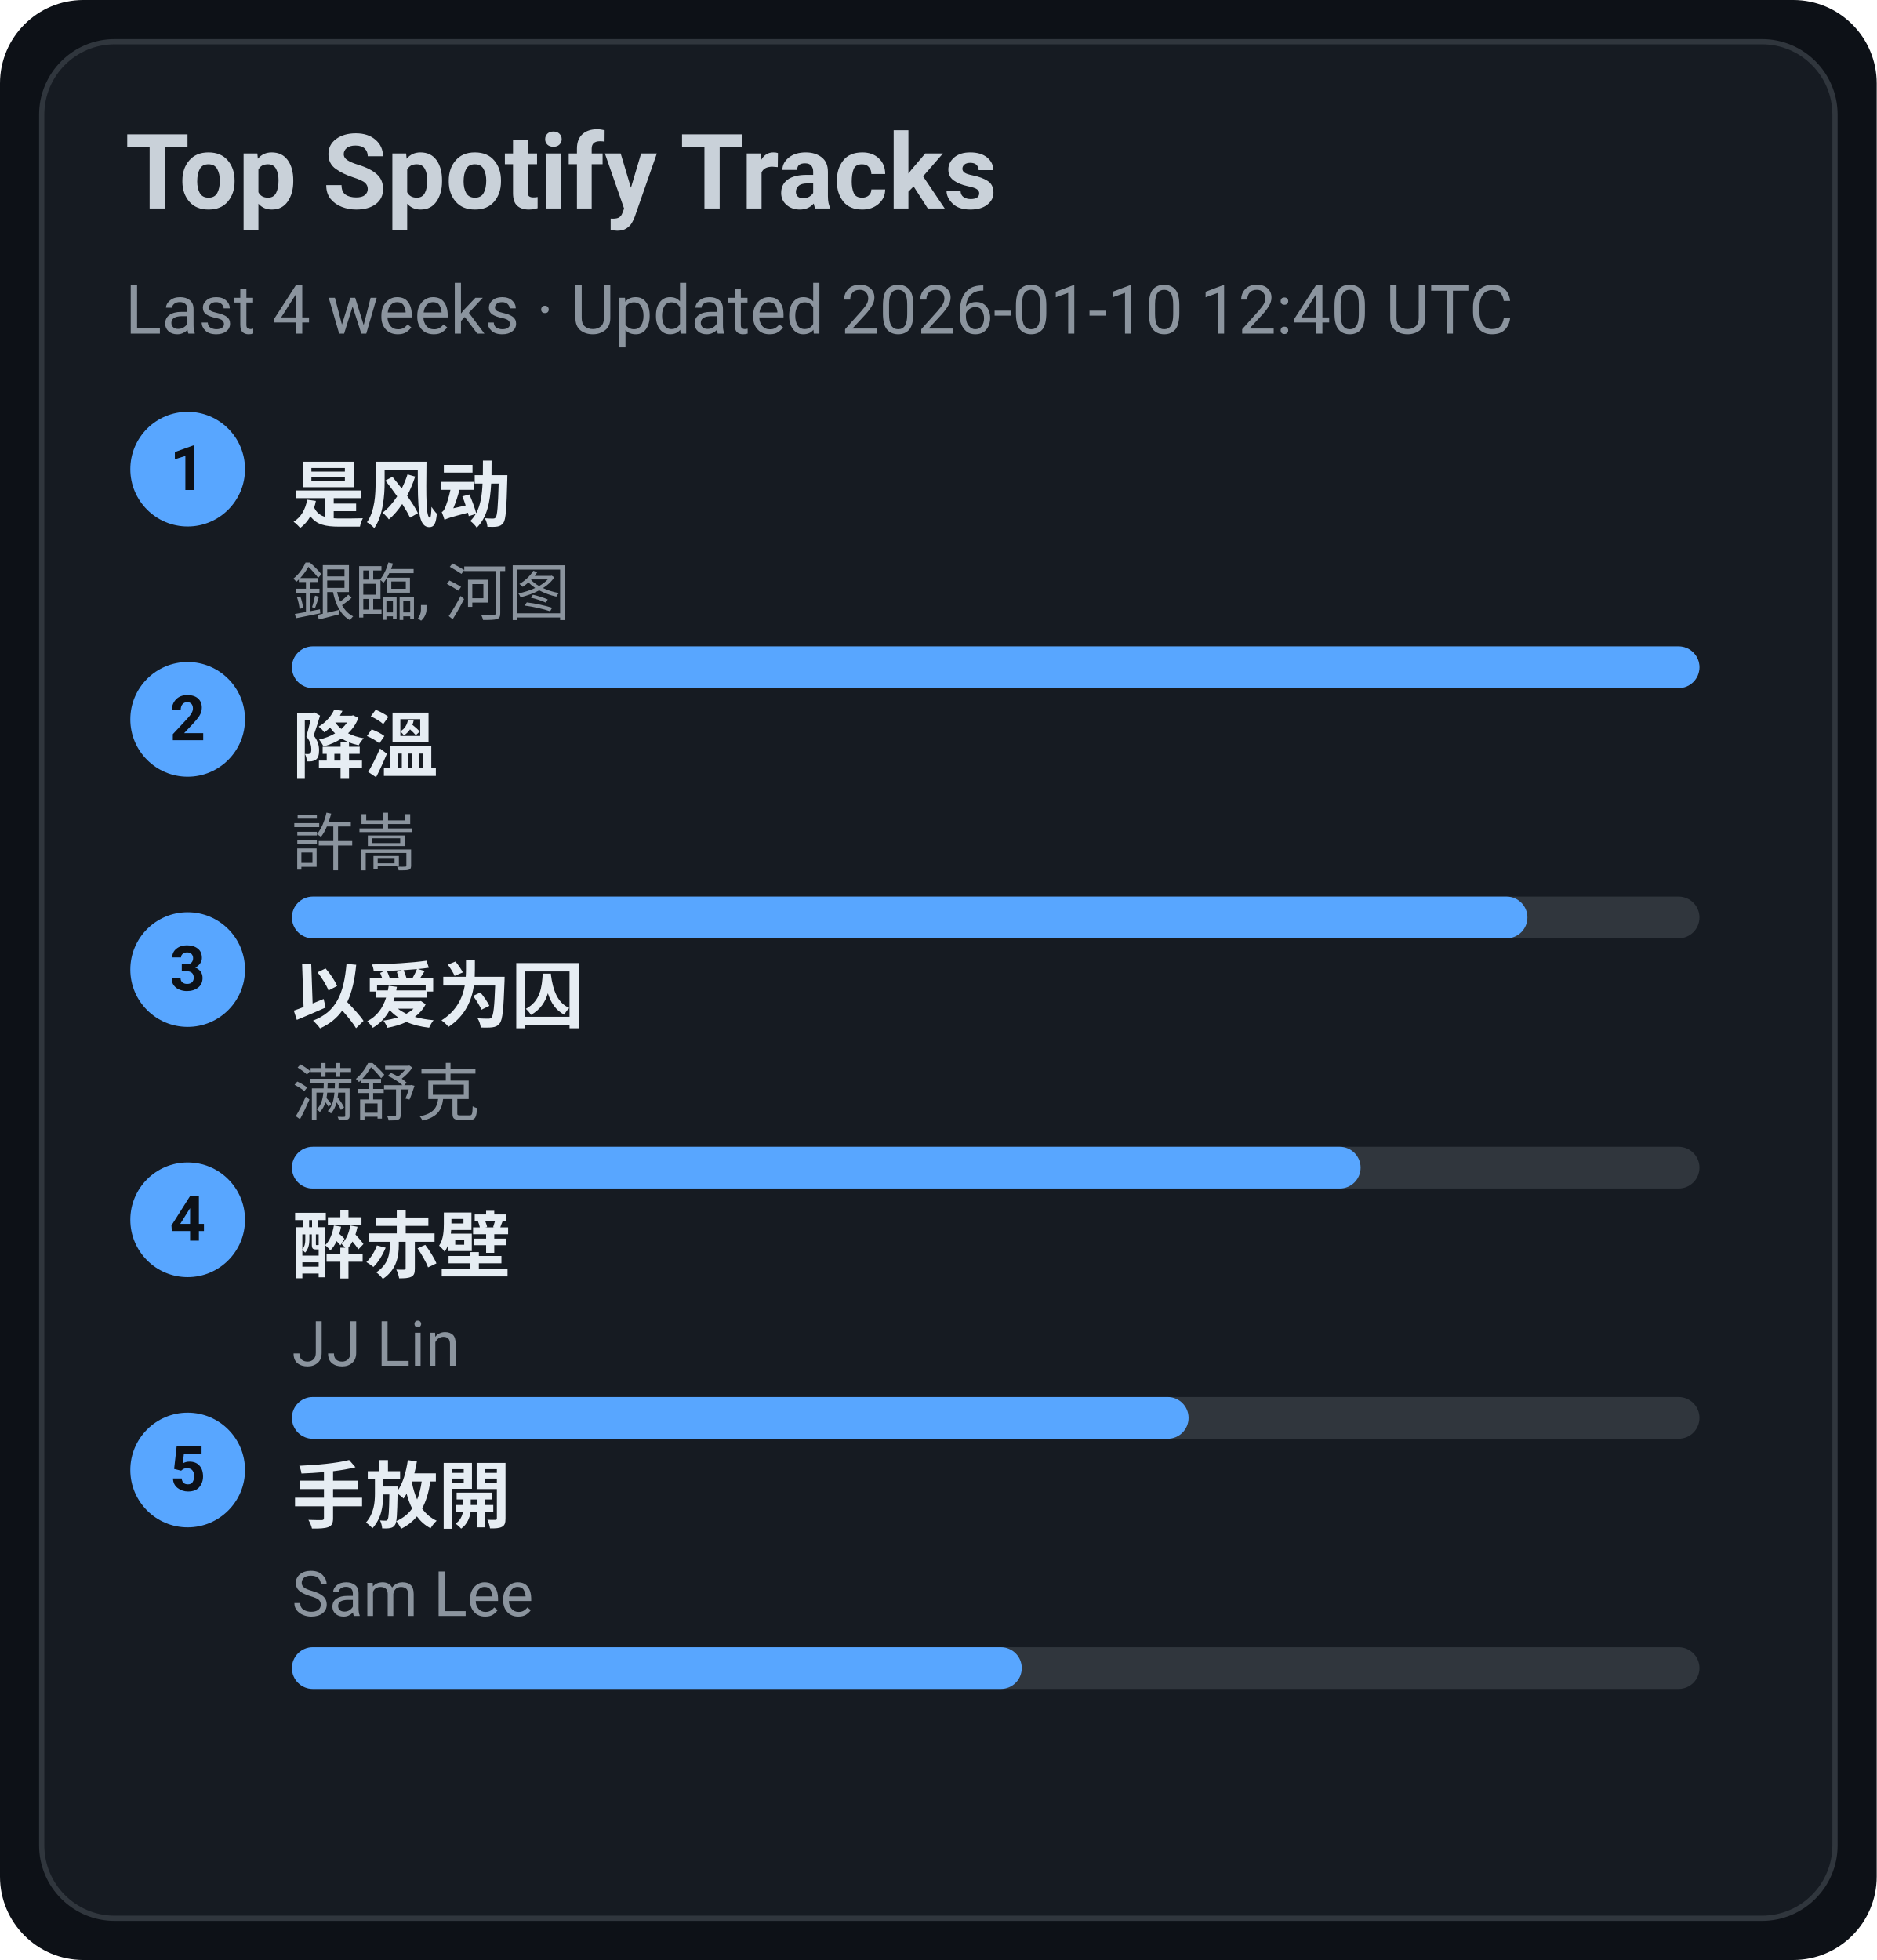
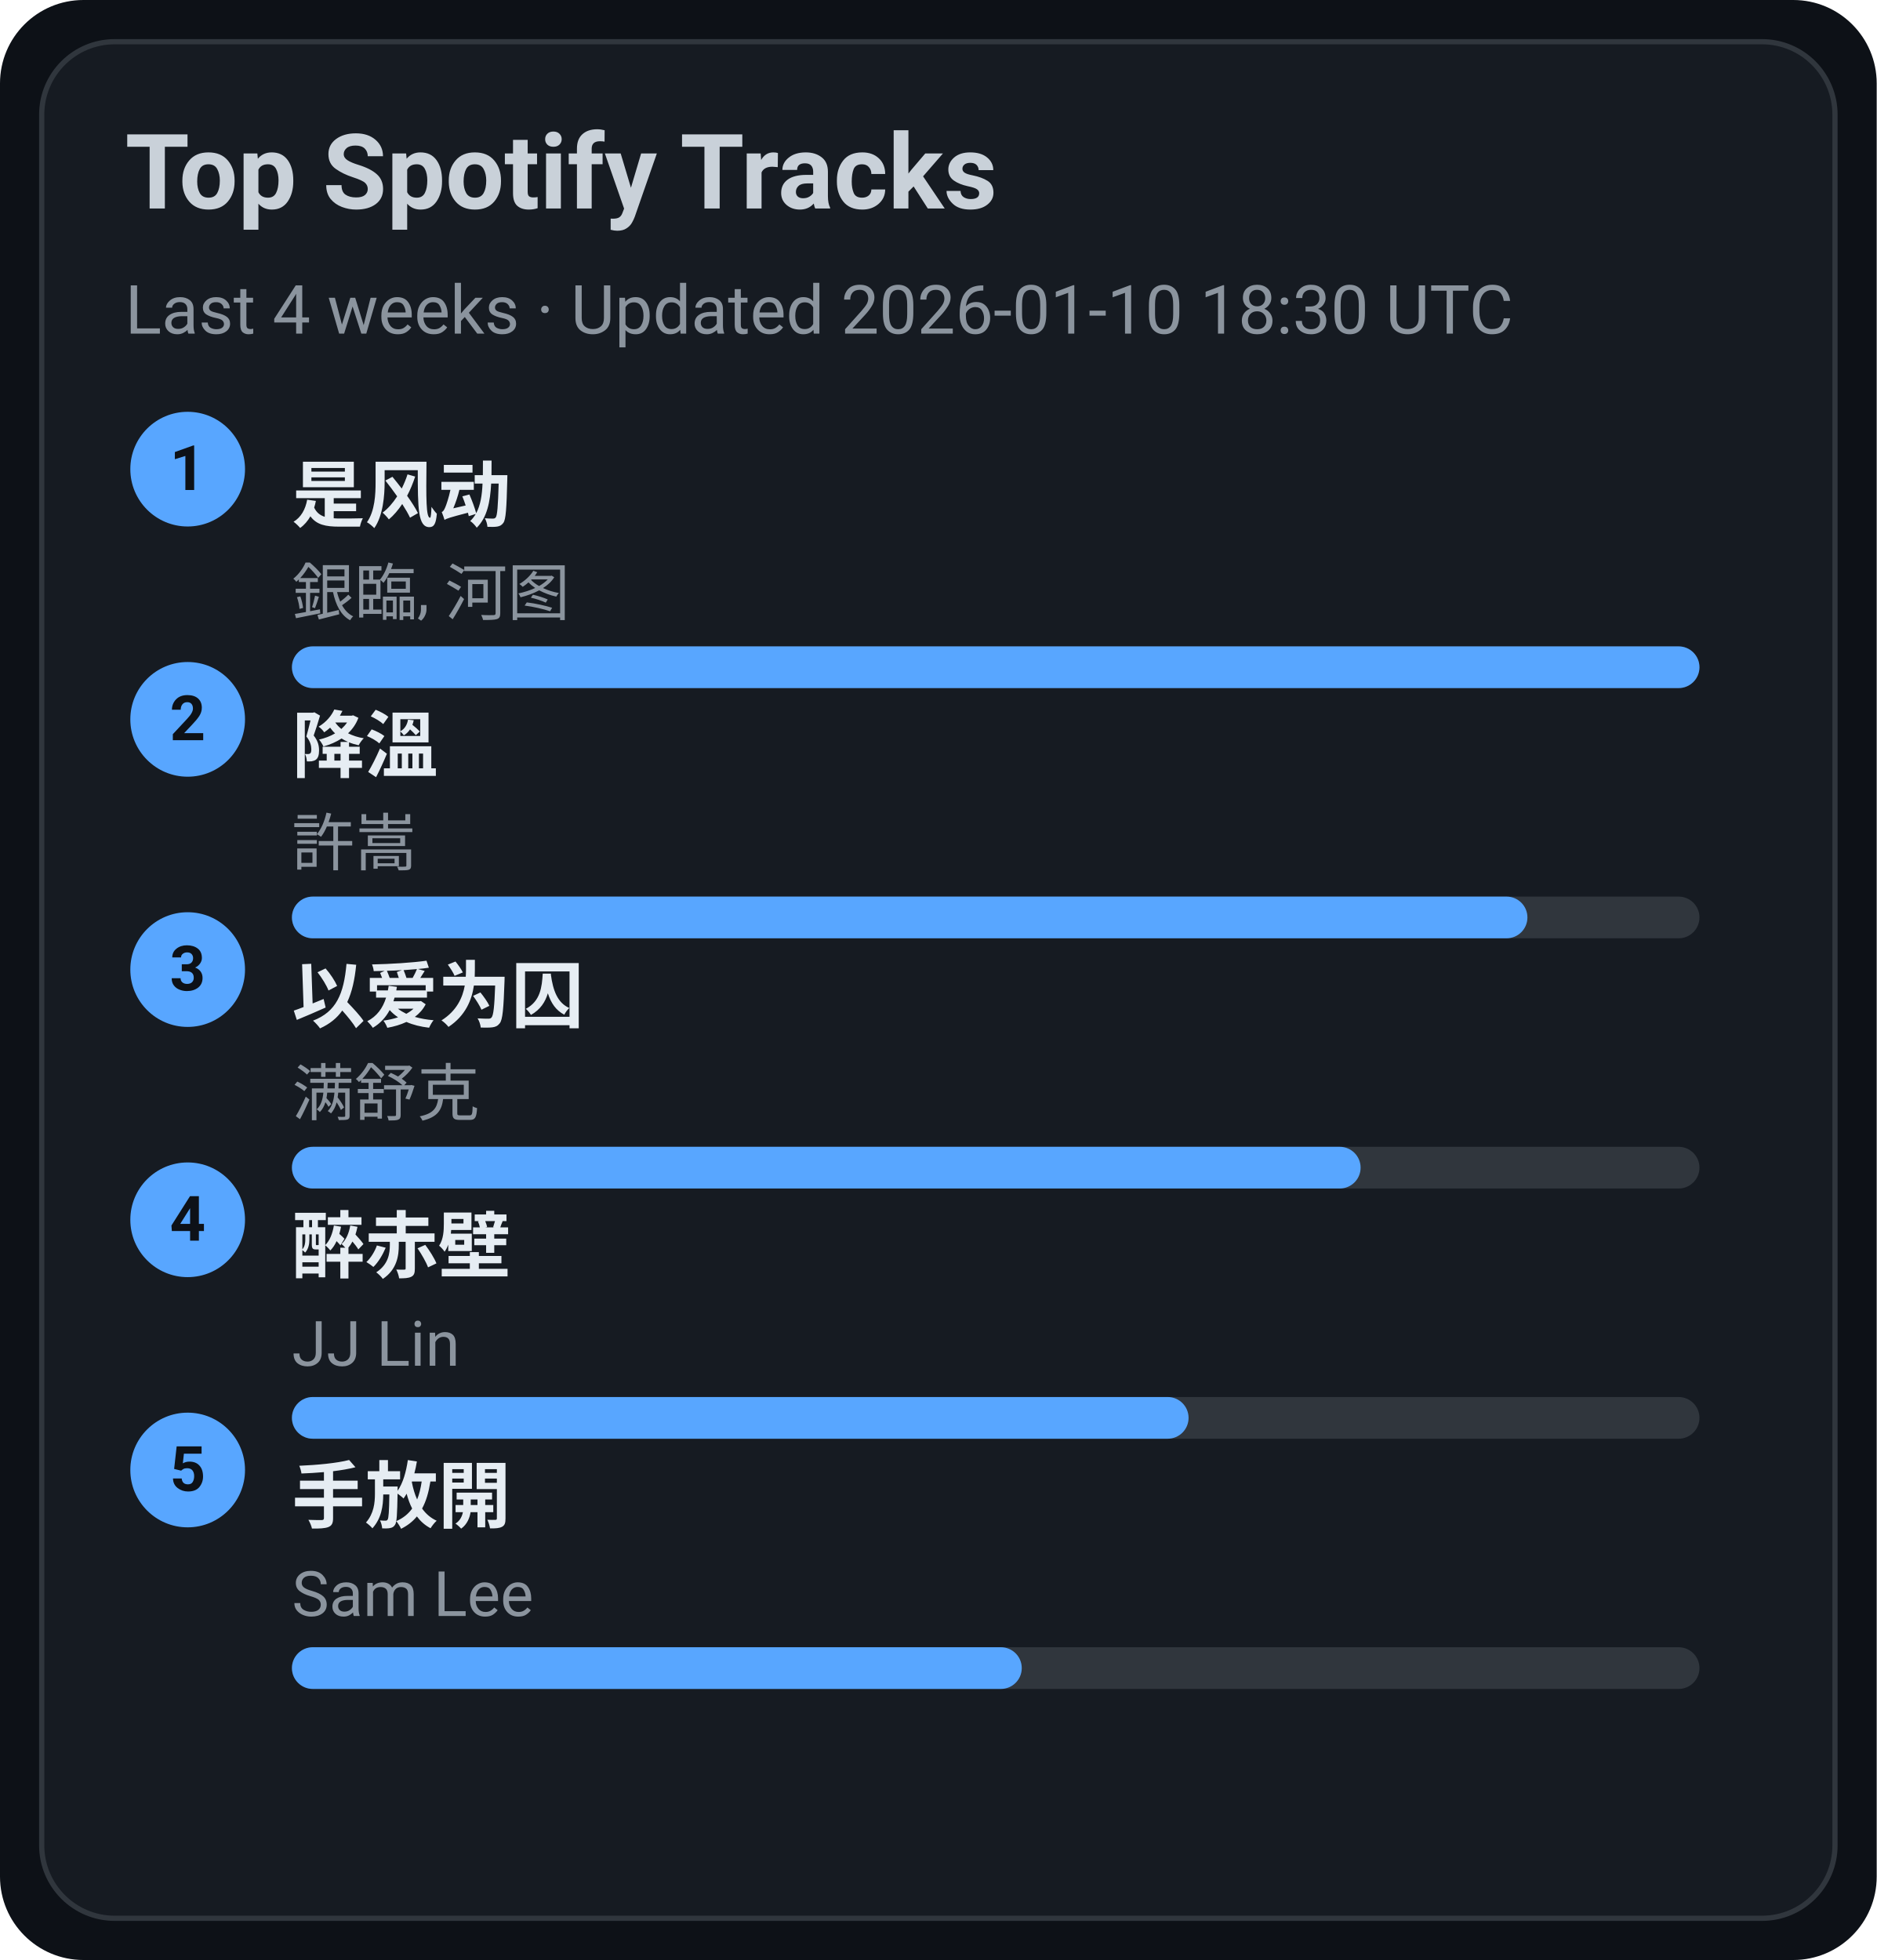
<svg xmlns="http://www.w3.org/2000/svg" width="360" height="376" viewBox="0 0 360 376">
  <style>text{font-family:-apple-system,BlinkMacSystemFont,Segoe UI,Roboto,Ubuntu,Helvetica Neue,Arial,Noto Sans,sans-serif}</style>
  <rect width="360" height="376" rx="16" fill="#0d1117" />
  <rect x="8" y="8" width="344" height="360" rx="14" fill="#161b22" stroke="#30363d" />
  <text x="24" y="40" font-size="20" fill="#c9d1d9" font-weight="600">Top Spotify Tracks</text>
-   <text x="24" y="64" font-size="13" fill="#8b949e">Last 4 weeks · Updated 2026-01-10 12:40 UTC</text>
+   <text x="24" y="64" font-size="13" fill="#8b949e">Last 4 weeks · Updated 2026-01-10 18:30 UTC</text>
  <circle cx="36" cy="90" r="11" fill="#58a6ff" />
  <text x="36" y="94" text-anchor="middle" font-size="12" fill="#0d1117" font-weight="700">1</text>
  <a href="https://open.spotify.com/track/3lePQ8c4jq7bTePsXEmslh" target="_blank" rel="noopener noreferrer">
    <text x="56" y="100" font-size="14" fill="#e6edf3" font-weight="600">是风动</text>
  </a>
  <text x="56" y="118" font-size="12" fill="#8b949e">銀臨, 河图</text>
  <rect x="56" y="124" width="270" height="8" rx="4" fill="#30363d" />
  <rect x="56" y="124" width="270" height="8" rx="4" fill="#58a6ff" />
  <circle cx="36" cy="138" r="11" fill="#58a6ff" />
  <text x="36" y="142" text-anchor="middle" font-size="12" fill="#0d1117" font-weight="700">2</text>
  <a href="https://open.spotify.com/track/2q9uhrOfyOnBa3oWR1PfYT" target="_blank" rel="noopener noreferrer">
    <text x="56" y="148" font-size="14" fill="#e6edf3" font-weight="600">降溫</text>
  </a>
  <text x="56" y="166" font-size="12" fill="#8b949e">許嵩</text>
  <rect x="56" y="172" width="270" height="8" rx="4" fill="#30363d" />
  <rect x="56" y="172" width="237" height="8" rx="4" fill="#58a6ff" />
  <circle cx="36" cy="186" r="11" fill="#58a6ff" />
  <text x="36" y="190" text-anchor="middle" font-size="12" fill="#0d1117" font-weight="700">3</text>
  <a href="https://open.spotify.com/track/0RW2LEfGQK5BaIho6sSLqf" target="_blank" rel="noopener noreferrer">
    <text x="56" y="196" font-size="14" fill="#e6edf3" font-weight="600">以爱为囚</text>
  </a>
  <text x="56" y="214" font-size="12" fill="#8b949e">满舒克</text>
  <rect x="56" y="220" width="270" height="8" rx="4" fill="#30363d" />
  <rect x="56" y="220" width="205" height="8" rx="4" fill="#58a6ff" />
  <circle cx="36" cy="234" r="11" fill="#58a6ff" />
  <text x="36" y="238" text-anchor="middle" font-size="12" fill="#0d1117" font-weight="700">4</text>
  <a href="https://open.spotify.com/track/69lAYqbyHL1A0gctdLd9WV" target="_blank" rel="noopener noreferrer">
    <text x="56" y="244" font-size="14" fill="#e6edf3" font-weight="600">醉赤壁</text>
  </a>
  <text x="56" y="262" font-size="12" fill="#8b949e">JJ Lin</text>
  <rect x="56" y="268" width="270" height="8" rx="4" fill="#30363d" />
  <rect x="56" y="268" width="172" height="8" rx="4" fill="#58a6ff" />
  <circle cx="36" cy="282" r="11" fill="#58a6ff" />
  <text x="36" y="286" text-anchor="middle" font-size="12" fill="#0d1117" font-weight="700">5</text>
  <a href="https://open.spotify.com/track/2Dd9EXYXI2NNrLG61OtWQv" target="_blank" rel="noopener noreferrer">
    <text x="56" y="292" font-size="14" fill="#e6edf3" font-weight="600">手放開</text>
  </a>
  <text x="56" y="310" font-size="12" fill="#8b949e">Sam Lee</text>
  <rect x="56" y="316" width="270" height="8" rx="4" fill="#30363d" />
  <rect x="56" y="316" width="140" height="8" rx="4" fill="#58a6ff" />
</svg>
